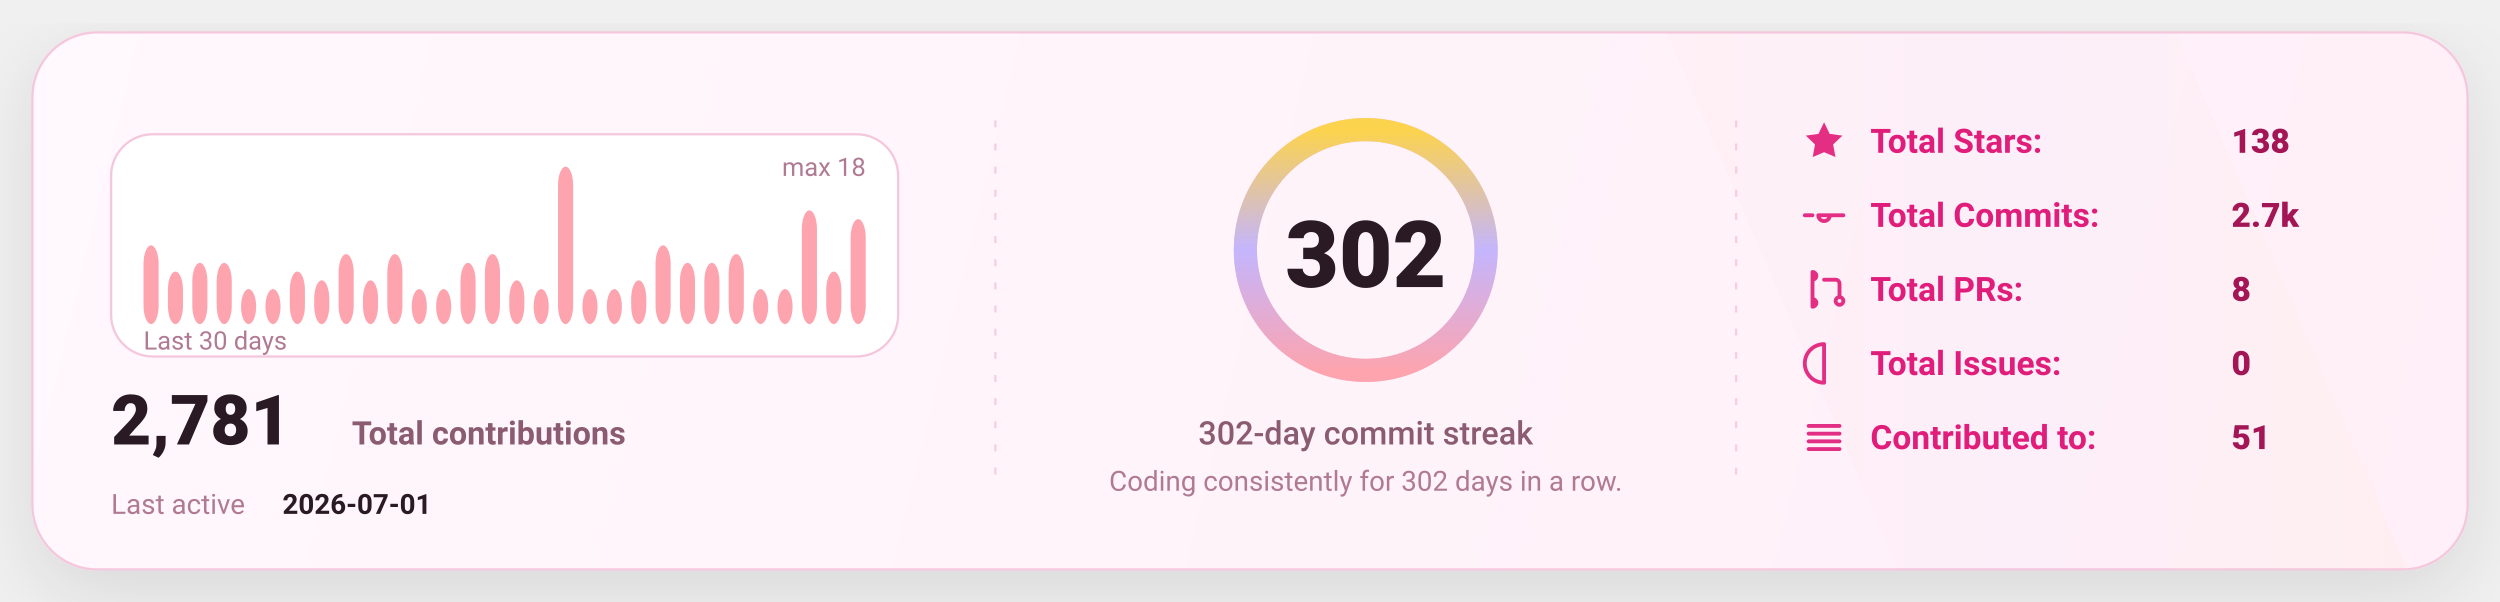
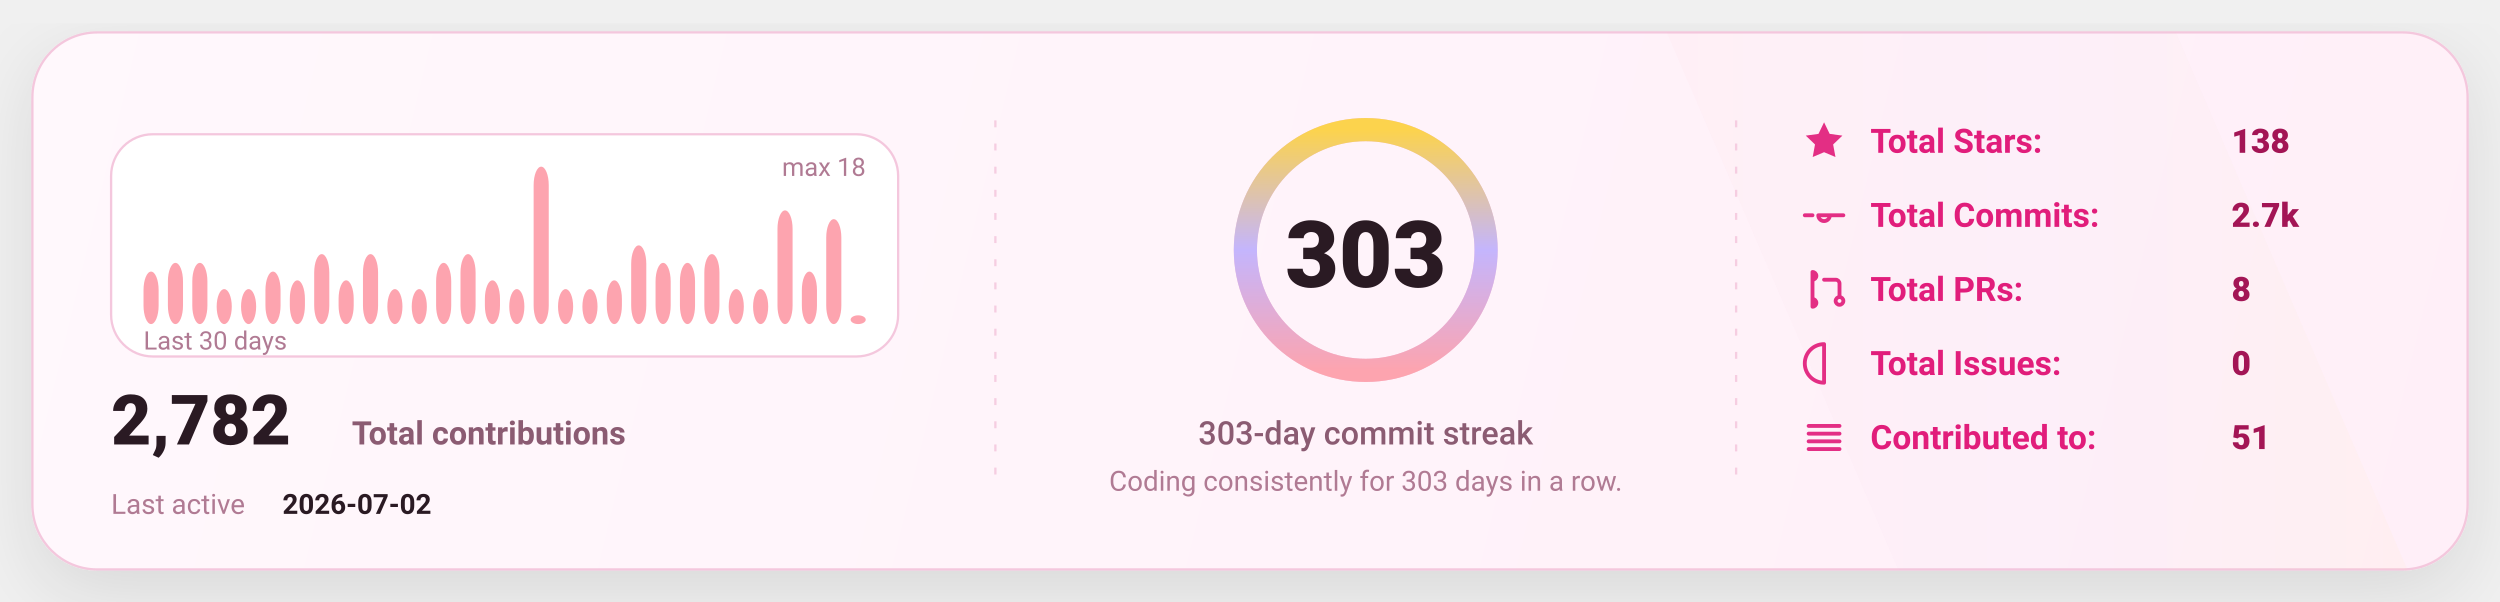
<svg xmlns="http://www.w3.org/2000/svg" width="1080" height="260" viewBox="0 0 1080 260" fill="none" role="img" aria-label="GitHub stats card">
  <defs>
    <linearGradient id="bg" x1="0" y1="0" x2="1080" y2="260" gradientUnits="userSpaceOnUse">
      <stop stop-color="#FFF8FC" />
      <stop offset="1" stop-color="#FFEFF8" />
    </linearGradient>
    <linearGradient id="accent" x1="0" y1="0" x2="1" y2="0">
      <stop offset="0" stop-color="#FDA4AF" />
      <stop offset="0.5" stop-color="#C4B5FD" />
      <stop offset="1" stop-color="#FCD34D" />
    </linearGradient>
    <linearGradient id="chartFill" x1="0" y1="0" x2="0" y2="1">
      <stop stop-color="#FDA4AF" stop-opacity="0.18" />
      <stop offset="1" stop-color="#FDA4AF" stop-opacity="0" />
    </linearGradient>
    <filter id="shadow" x="-20%" y="-20%" width="140%" height="140%">
      <feDropShadow dx="0" dy="10" stdDeviation="16" flood-color="#000000" flood-opacity="0.1" />
    </filter>
    <style>
      text { font-family: "Comic Sans MS","Trebuchet MS","Segoe UI",system-ui,-apple-system,Roboto,Helvetica,Arial,sans-serif; dominant-baseline: alphabetic; }
    </style>
  </defs>
  <rect x="14" y="14" width="1052" height="232" rx="28" fill="url(#bg)" stroke="#F4C7DD" stroke-width="1" filter="url(#shadow)" />
  <path d="M720 14     L940 14     L1040 246     L820 246 Z" fill="url(#accent)" opacity="0.04" />
  <line x1="430" y1="52" x2="430" y2="208" stroke="#F4C7DD" stroke-width="1" stroke-dasharray="3 7" opacity="0.85" />
  <line x1="430" y1="52" x2="430" y2="208" stroke="url(#accent)" stroke-width="1.4" stroke-dasharray="2 7" opacity="0.65" />
  <line x1="750" y1="52" x2="750" y2="208" stroke="#F4C7DD" stroke-width="1" stroke-dasharray="3 7" opacity="0.85" />
  <line x1="750" y1="52" x2="750" y2="208" stroke="url(#accent)" stroke-width="1.4" stroke-dasharray="2 7" opacity="0.65" />
  <g transform="translate(48,58)">
    <rect x="0" y="0" width="340" height="96" rx="18" fill="#FFFFFF" stroke="#F4C7DD" />
-     <rect x="14.00" y="48.00" width="6.53" height="34.00" rx="8.00" fill="#FDA4AF" />
-     <rect x="24.53" y="59.33" width="6.53" height="22.67" rx="8.00" fill="#FDA4AF" />
+     <rect x="14.00" y="59.33" width="6.53" height="22.67" rx="8.00" fill="#FDA4AF" />
+     <rect x="24.53" y="55.56" width="6.53" height="26.44" rx="8.00" fill="#FDA4AF" />
    <rect x="35.07" y="55.56" width="6.53" height="26.44" rx="8.00" fill="#FDA4AF" />
-     <rect x="45.60" y="55.56" width="6.53" height="26.44" rx="8.00" fill="#FDA4AF" />
+     <rect x="45.60" y="66.89" width="6.53" height="15.11" rx="8.00" fill="#FDA4AF" />
    <rect x="56.13" y="66.89" width="6.53" height="15.11" rx="8.00" fill="#FDA4AF" />
-     <rect x="66.67" y="66.89" width="6.53" height="15.11" rx="8.00" fill="#FDA4AF" />
-     <rect x="77.20" y="59.33" width="6.53" height="22.67" rx="8.00" fill="#FDA4AF" />
-     <rect x="87.73" y="63.11" width="6.53" height="18.89" rx="8.00" fill="#FDA4AF" />
-     <rect x="98.27" y="51.78" width="6.53" height="30.22" rx="8.00" fill="#FDA4AF" />
-     <rect x="108.80" y="63.11" width="6.53" height="18.89" rx="8.00" fill="#FDA4AF" />
-     <rect x="119.33" y="51.78" width="6.53" height="30.22" rx="8.00" fill="#FDA4AF" />
+     <rect x="66.67" y="59.33" width="6.53" height="22.67" rx="8.00" fill="#FDA4AF" />
+     <rect x="77.20" y="63.11" width="6.53" height="18.89" rx="8.00" fill="#FDA4AF" />
+     <rect x="87.73" y="51.78" width="6.53" height="30.22" rx="8.00" fill="#FDA4AF" />
+     <rect x="98.27" y="63.11" width="6.53" height="18.89" rx="8.00" fill="#FDA4AF" />
+     <rect x="108.80" y="51.78" width="6.53" height="30.22" rx="8.00" fill="#FDA4AF" />
+     <rect x="119.33" y="66.89" width="6.53" height="15.11" rx="8.00" fill="#FDA4AF" />
    <rect x="129.87" y="66.89" width="6.53" height="15.11" rx="8.00" fill="#FDA4AF" />
-     <rect x="140.40" y="66.89" width="6.53" height="15.11" rx="8.00" fill="#FDA4AF" />
-     <rect x="150.93" y="55.56" width="6.53" height="26.44" rx="8.00" fill="#FDA4AF" />
-     <rect x="161.47" y="51.78" width="6.53" height="30.22" rx="8.00" fill="#FDA4AF" />
-     <rect x="172.00" y="63.11" width="6.53" height="18.89" rx="8.00" fill="#FDA4AF" />
-     <rect x="182.53" y="66.89" width="6.53" height="15.11" rx="8.00" fill="#FDA4AF" />
-     <rect x="193.07" y="14.00" width="6.53" height="68.00" rx="8.00" fill="#FDA4AF" />
+     <rect x="140.40" y="55.56" width="6.53" height="26.44" rx="8.00" fill="#FDA4AF" />
+     <rect x="150.93" y="51.78" width="6.53" height="30.22" rx="8.00" fill="#FDA4AF" />
+     <rect x="161.47" y="63.11" width="6.53" height="18.89" rx="8.00" fill="#FDA4AF" />
+     <rect x="172.00" y="66.89" width="6.53" height="15.11" rx="8.00" fill="#FDA4AF" />
+     <rect x="182.53" y="14.00" width="6.53" height="68.00" rx="8.00" fill="#FDA4AF" />
+     <rect x="193.07" y="66.89" width="6.53" height="15.11" rx="8.00" fill="#FDA4AF" />
    <rect x="203.60" y="66.89" width="6.53" height="15.11" rx="8.00" fill="#FDA4AF" />
-     <rect x="214.13" y="66.89" width="6.53" height="15.11" rx="8.00" fill="#FDA4AF" />
-     <rect x="224.67" y="63.11" width="6.53" height="18.89" rx="8.00" fill="#FDA4AF" />
-     <rect x="235.20" y="48.00" width="6.53" height="34.00" rx="8.00" fill="#FDA4AF" />
+     <rect x="214.13" y="63.11" width="6.53" height="18.89" rx="8.00" fill="#FDA4AF" />
+     <rect x="224.67" y="48.00" width="6.53" height="34.00" rx="8.00" fill="#FDA4AF" />
+     <rect x="235.20" y="55.56" width="6.53" height="26.44" rx="8.00" fill="#FDA4AF" />
    <rect x="245.73" y="55.56" width="6.53" height="26.44" rx="8.00" fill="#FDA4AF" />
-     <rect x="256.27" y="55.56" width="6.53" height="26.44" rx="8.00" fill="#FDA4AF" />
-     <rect x="266.80" y="51.78" width="6.53" height="30.22" rx="8.00" fill="#FDA4AF" />
+     <rect x="256.27" y="51.78" width="6.53" height="30.22" rx="8.00" fill="#FDA4AF" />
+     <rect x="266.80" y="66.89" width="6.53" height="15.11" rx="8.00" fill="#FDA4AF" />
    <rect x="277.33" y="66.89" width="6.53" height="15.11" rx="8.00" fill="#FDA4AF" />
-     <rect x="287.87" y="66.89" width="6.53" height="15.11" rx="8.00" fill="#FDA4AF" />
-     <rect x="298.40" y="32.89" width="6.53" height="49.11" rx="8.00" fill="#FDA4AF" />
-     <rect x="308.93" y="59.33" width="6.53" height="22.67" rx="8.00" fill="#FDA4AF" />
-     <rect x="319.47" y="36.67" width="6.53" height="45.33" rx="8.00" fill="#FDA4AF" />
+     <rect x="287.87" y="32.89" width="6.53" height="49.11" rx="8.00" fill="#FDA4AF" />
+     <rect x="298.40" y="59.33" width="6.53" height="22.67" rx="8.00" fill="#FDA4AF" />
+     <rect x="308.93" y="36.67" width="6.53" height="45.33" rx="8.00" fill="#FDA4AF" />
+     <rect x="319.47" y="78.22" width="6.53" height="3.78" rx="8.00" fill="#FDA4AF" />
    <text x="14" y="93.00" fill="#B07A93" font-size="11">
      Last 30 days
    </text>
    <text x="326.00" y="18" text-anchor="end" fill="#B07A93" font-size="11">
      max 18
    </text>
    <g transform="translate(0,134)">
      <text x="0" y="0" fill="#2A1A23" font-size="30" font-weight="820">
-         2,781
+         2,782
      </text>
      <text x="104" y="0" fill="#8B5B72" font-size="14" font-weight="650">
        Total contributions
      </text>
      <text x="0" y="30" fill="#B07A93" font-size="12">
        Last active
      </text>
      <text x="74" y="30" fill="#2A1A23" font-size="12" font-weight="700">
-         2026-07-01
+         2026-07-02
      </text>
    </g>
  </g>
  <g>
    <circle cx="590" cy="108" r="52" stroke="#F4C7DD" stroke-width="10" />
    <circle cx="590" cy="108" r="52" stroke="url(#accent)" stroke-width="10" stroke-linecap="round" stroke-dasharray="326.73 326.73" transform="rotate(-90 590 108)" />
    <text x="590" y="124.00" text-anchor="middle" fill="#2A1A23" font-size="40" font-weight="900">
-       302
+       303
    </text>
    <text x="590" y="192.00" text-anchor="middle" fill="#8B5B72" font-size="14" font-weight="450">
-       302-day commit streak
+       303-day commit streak
    </text>
    <text x="590" y="212.00" text-anchor="middle" fill="#B07A93" font-size="12" font-weight="420">
-       Coding consistently for 302 days in a row.
+       Coding consistently for 303 days in a row.
    </text>
  </g>
  <g transform="translate(778,66)">
    <g transform="translate(0,0)">
      <g transform="translate(0,-15)">
        <svg x="0" y="0" width="20" height="20" viewBox="0 0 24 24" fill="none">
          <path d="M12 2.2l2.9 6 6.6.9-4.8 4.6 1.2 6.5L12 17.7 6.1 20.2l1.2-6.5-4.8-4.6 6.6-.9L12 2.2z" fill="#E11D7B" opacity="0.92" />
        </svg>
      </g>
      <text x="30" y="0" fill="#E11D7B" font-size="14.5" font-weight="650">
            Total Stars:
          </text>
      <text x="186" y="0" fill="#A31555" font-size="14.5" font-weight="850">
            138
          </text>
    </g>
    <g transform="translate(0,32)">
      <g transform="translate(0,-15)">
        <svg x="0" y="0" width="20" height="20" viewBox="0 0 24 24" fill="none">
          <path d="M9 12a3 3 0 1 0 6 0Zm-7 0h4m8 0h8" stroke="#E11D7B" stroke-width="2" stroke-linecap="round" stroke-linejoin="round" opacity="0.92" />
        </svg>
      </g>
      <text x="30" y="0" fill="#E11D7B" font-size="14.5" font-weight="650">
            Total Commits:
          </text>
      <text x="186" y="0" fill="#A31555" font-size="14.5" font-weight="850">
            2.7k
          </text>
    </g>
    <g transform="translate(0,64)">
      <g transform="translate(0,-15)">
        <svg x="0" y="0" width="20" height="20" viewBox="0 0 24 24" fill="none">
          <path d="M6 4v16m0-13a2 2 0 1 0 0-4Zm0 14a2 2 0 1 0 0-4Zm6-14h6a2 2 0 0 1 2 2v7m0 0a2 2 0 1 0 0 4 2 2 0 0 0 0-4Z" stroke="#E11D7B" stroke-width="2" stroke-linecap="round" stroke-linejoin="round" opacity="0.92" />
        </svg>
      </g>
      <text x="30" y="0" fill="#E11D7B" font-size="14.5" font-weight="650">
            Total PRs:
          </text>
      <text x="186" y="0" fill="#A31555" font-size="14.5" font-weight="850">
            8
          </text>
    </g>
    <g transform="translate(0,96)">
      <g transform="translate(0,-15)">
        <svg x="0" y="0" width="20" height="20" viewBox="0 0 24 24" fill="none">
          <path d="M12 2a10 10 0 1 0 0 20Zm0 6v6m0 4h.01" stroke="#E11D7B" stroke-width="2" stroke-linecap="round" stroke-linejoin="round" opacity="0.92" />
        </svg>
      </g>
      <text x="30" y="0" fill="#E11D7B" font-size="14.5" font-weight="650">
            Total Issues:
          </text>
      <text x="186" y="0" fill="#A31555" font-size="14.5" font-weight="850">
            0
          </text>
    </g>
    <g transform="translate(0,128)">
      <g transform="translate(0,-15)">
        <svg x="0" y="0" width="20" height="20" viewBox="0 0 24 24" fill="none">
          <path d="M4 6h16M4 10h16M4 14h16M4 18h16" stroke="#E11D7B" stroke-width="2" stroke-linecap="round" stroke-linejoin="round" opacity="0.92" />
        </svg>
      </g>
      <text x="30" y="0" fill="#E11D7B" font-size="14.5" font-weight="650">
            Contributed to:
          </text>
      <text x="186" y="0" fill="#A31555" font-size="14.5" font-weight="850">
            51
          </text>
    </g>
  </g>
</svg>
